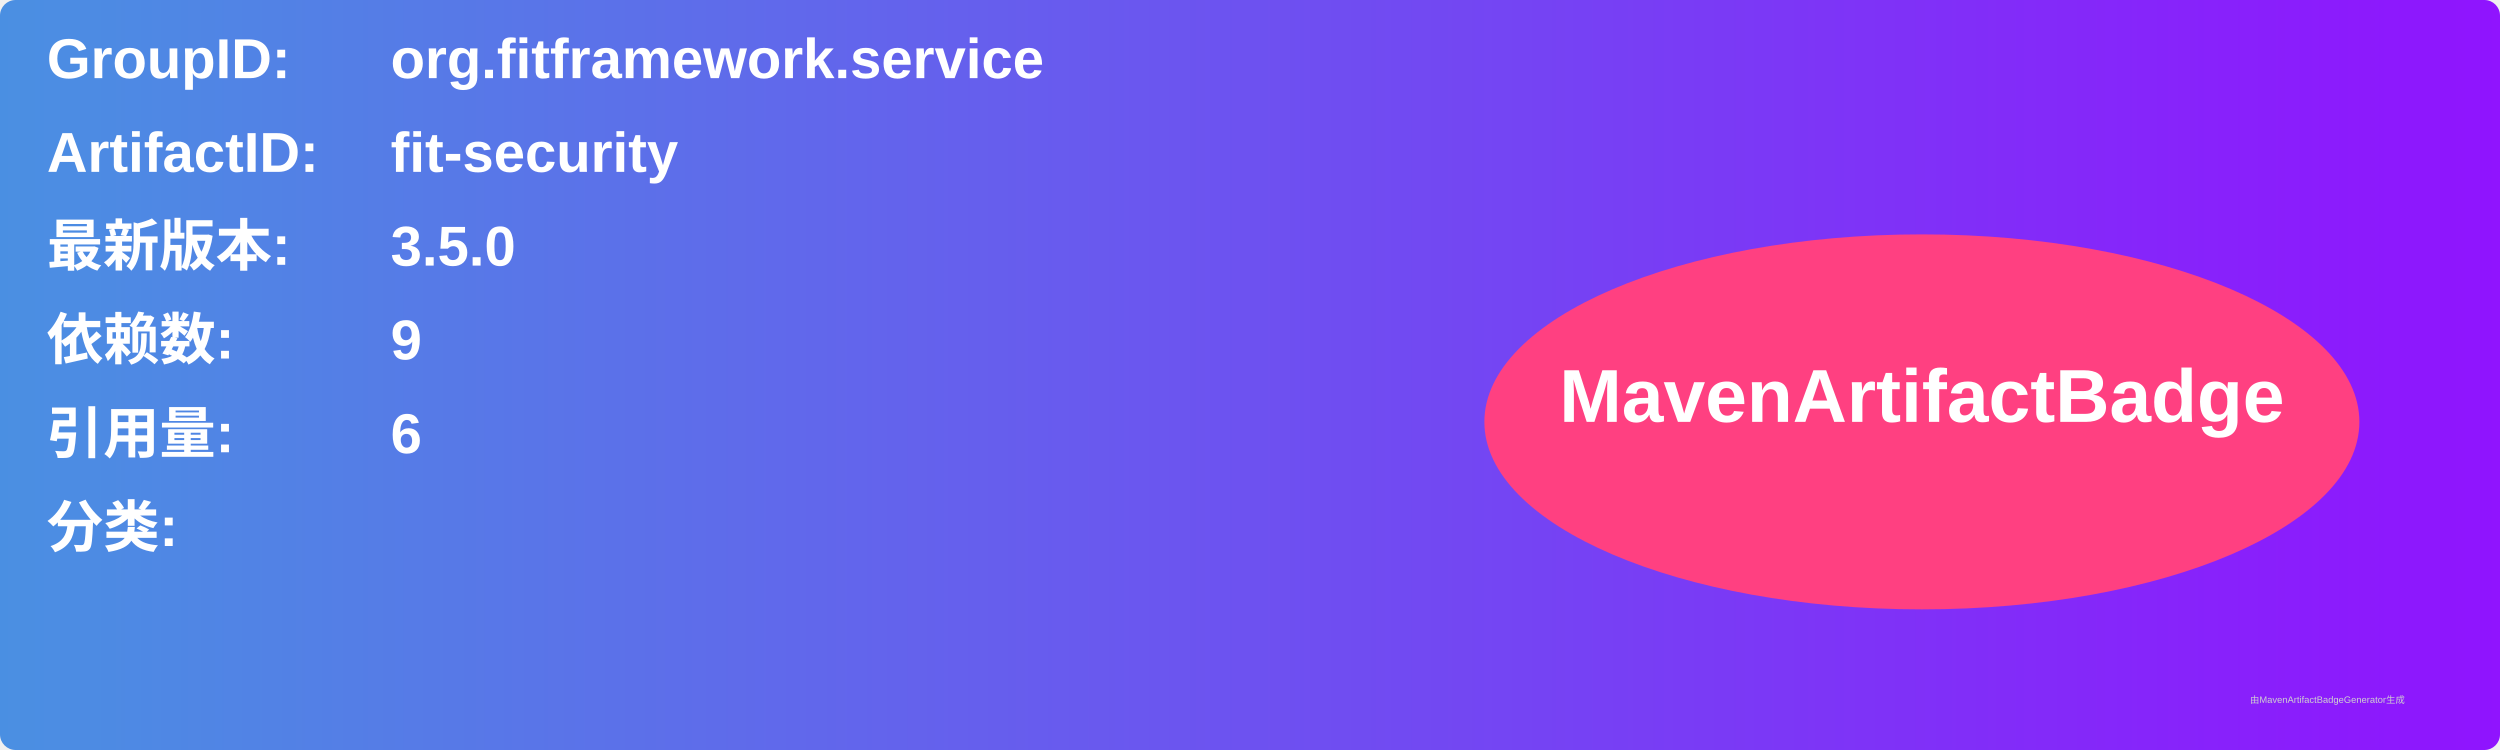
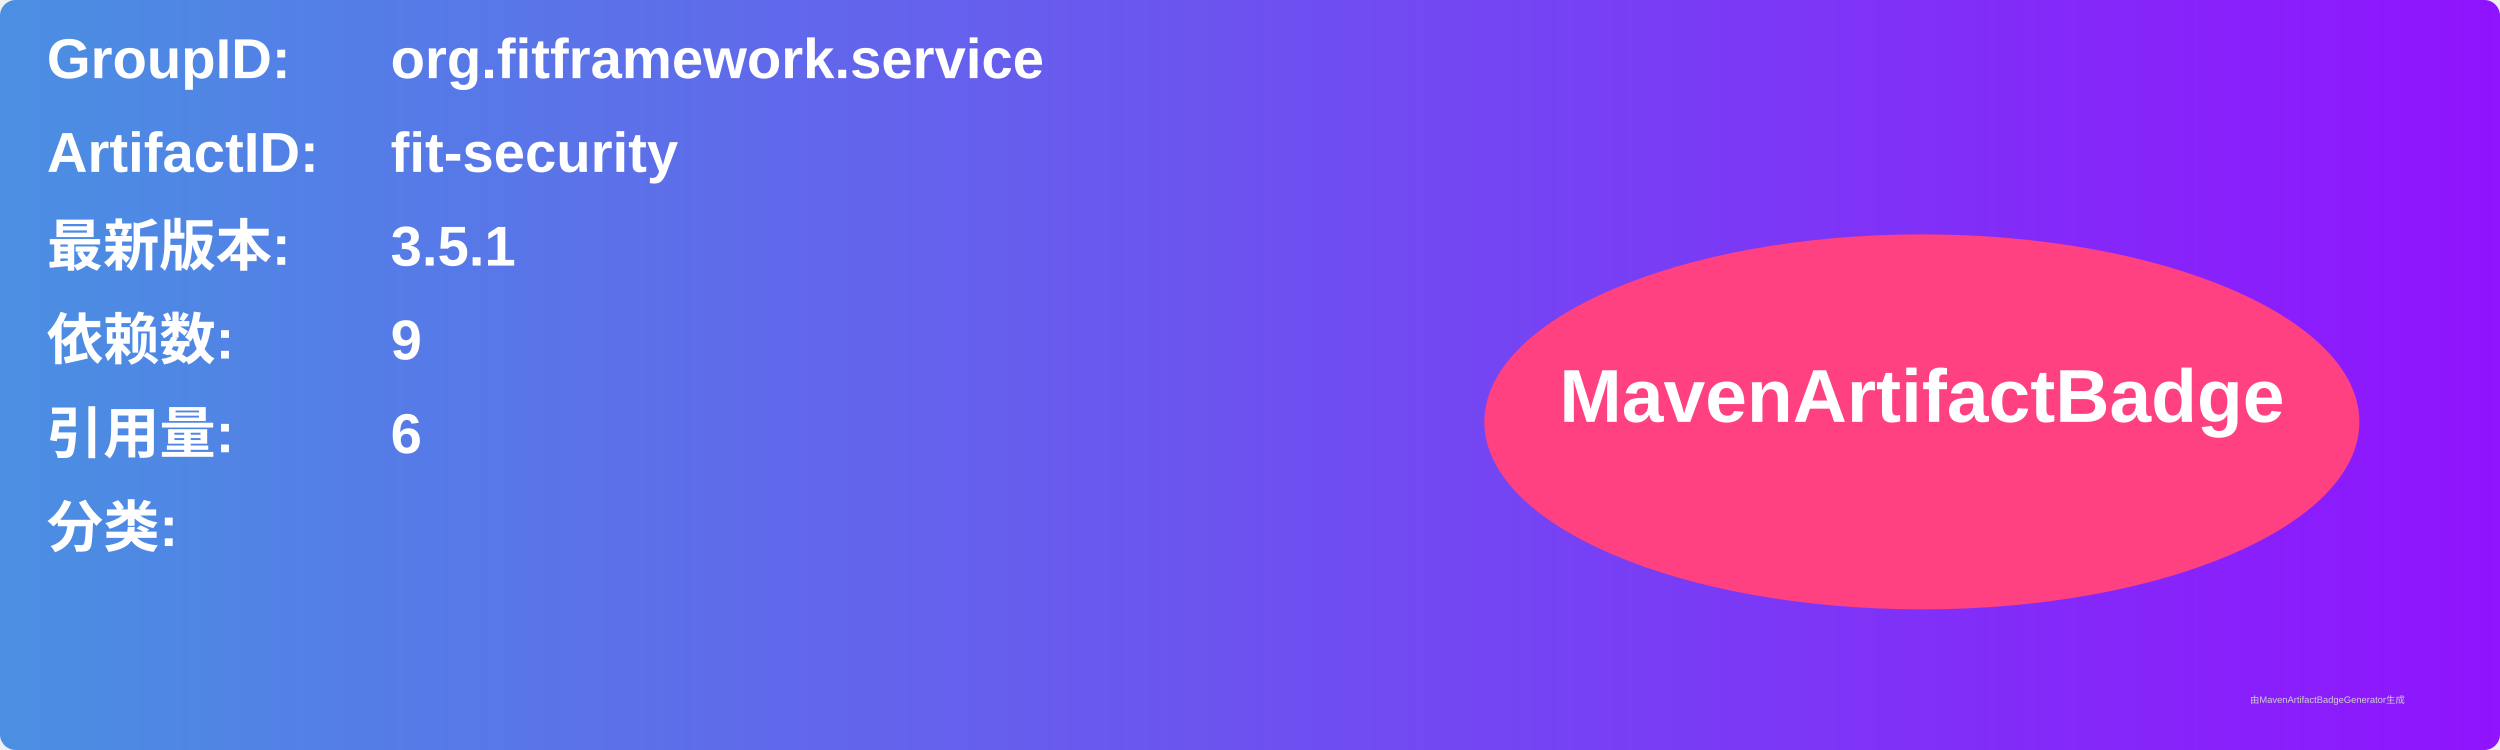
<svg xmlns="http://www.w3.org/2000/svg" width="800" height="240" viewBox="0 0 800 240">
  <linearGradient id="grad" x1="0%" y1="0%" x2="100%" y2="0%">
    <stop offset="0%" stop-color="#4a90e2" />
    <stop offset="100%" stop-color="#9013fe" />
  </linearGradient>
  <rect width="100%" height="100%" rx="5" ry="5" fill="url(#grad)" />
  <g transform="translate(15, 15)">
    <text x="0" y="10" font-family="Arial" font-size="18" fill="white" font-weight="bold" width="260">GroupID:</text>
    <text x="110" y="10" font-family="Arial" font-size="18" fill="white" font-weight="bold" width="460">org.fitframework.service</text>
    <text x="0" y="40" font-family="Arial" font-size="18" fill="white" font-weight="bold" width="260">ArtifactID:</text>
    <text x="110" y="40" font-family="Arial" font-size="18" fill="white" font-weight="bold" width="460">fit-security</text>
    <text x="0" y="70" font-family="Arial" font-size="18" fill="white" font-weight="bold">最新版本:</text>
    <text x="110" y="70" font-family="Arial" font-size="18" fill="white" font-weight="bold">
-       <tspan font-weight="bold">3.5.0</tspan>
+       <tspan font-weight="bold">3.5.1</tspan>
    </text>
    <text x="0" y="100" font-family="Arial" font-size="18" fill="white" font-weight="bold">依赖数: </text>
    <text x="110" y="100" font-family="Arial" font-size="18" fill="white">
      <tspan font-weight="bold">9</tspan>
    </text>
    <text x="0" y="130" font-family="Arial" font-size="18" fill="white" font-weight="bold">引用量: </text>
    <text x="110" y="130" font-family="Arial" font-size="18" fill="white">
      <tspan font-weight="bold">6</tspan>
    </text>
    <text x="0" y="160" font-family="Arial" font-size="18" fill="white" font-weight="bold">分类:</text>
    <text x="10" y="190" font-family="Arial" font-size="10" fill="white">
      <tspan font-weight="bold" />
    </text>
    <ellipse cx="600" cy="120" rx="140" ry="60" fill="#ff4081" />
    <text x="600" y="120" text-anchor="middle" font-family="Arial" font-size="24" fill="white" font-weight="bold">MavenArtifactBadge</text>
  </g>
  <text x="720" y="225" font-family="Arial" font-size="3" fill="#d0d0d0">由MavenArtifactBadgeGenerator生成</text>
</svg>
